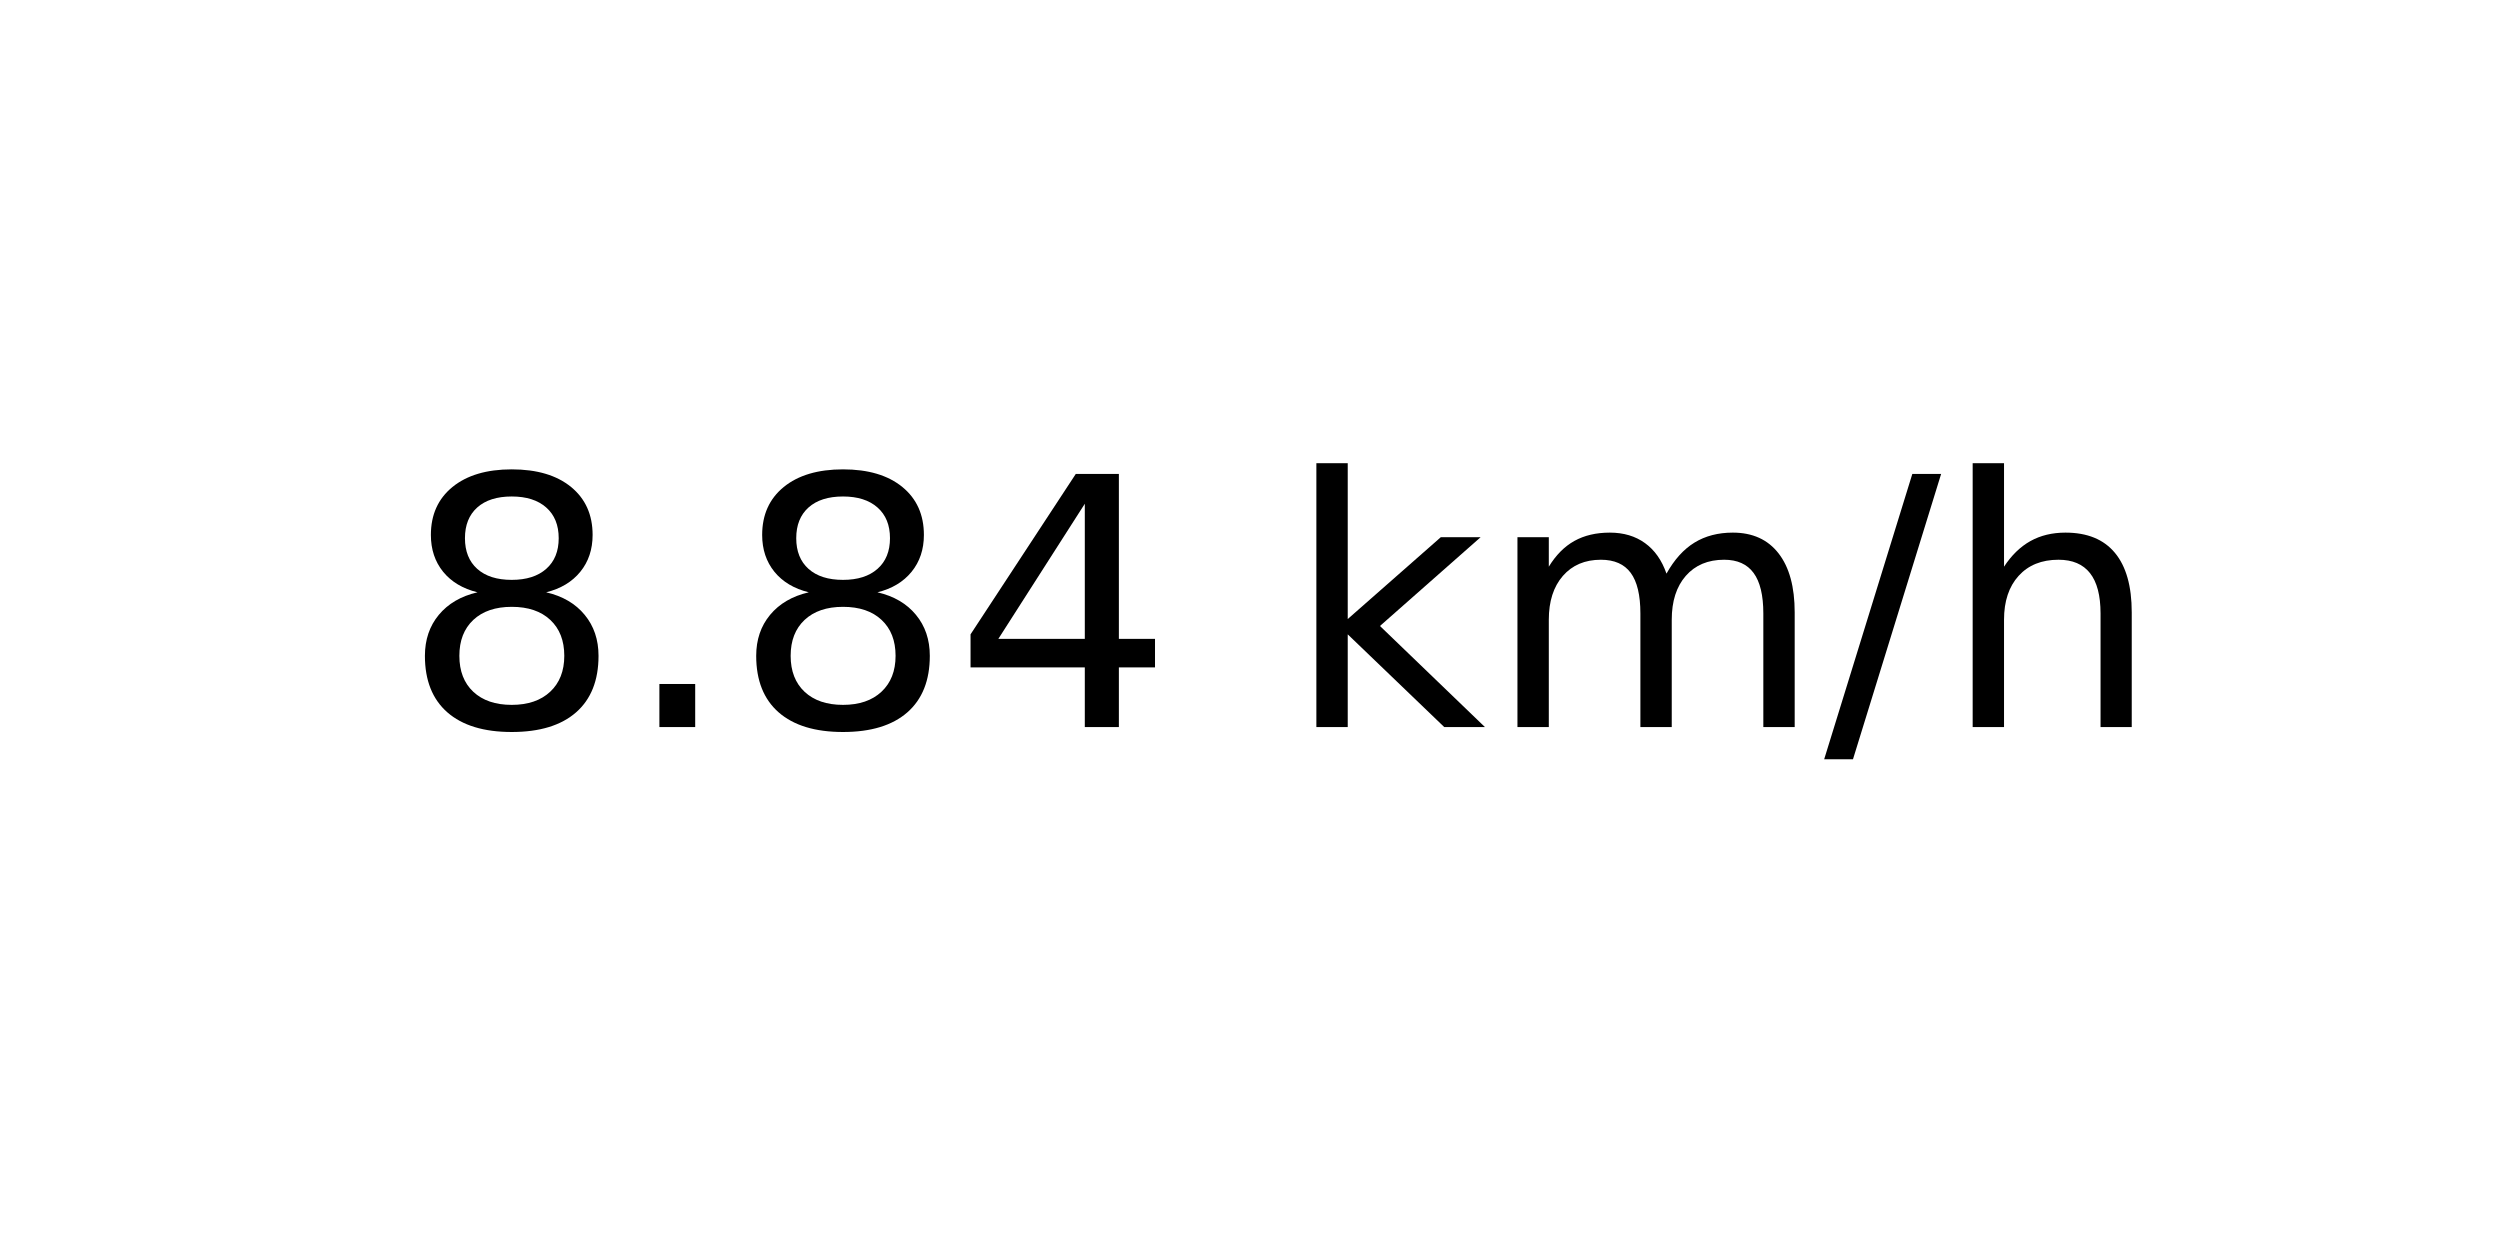
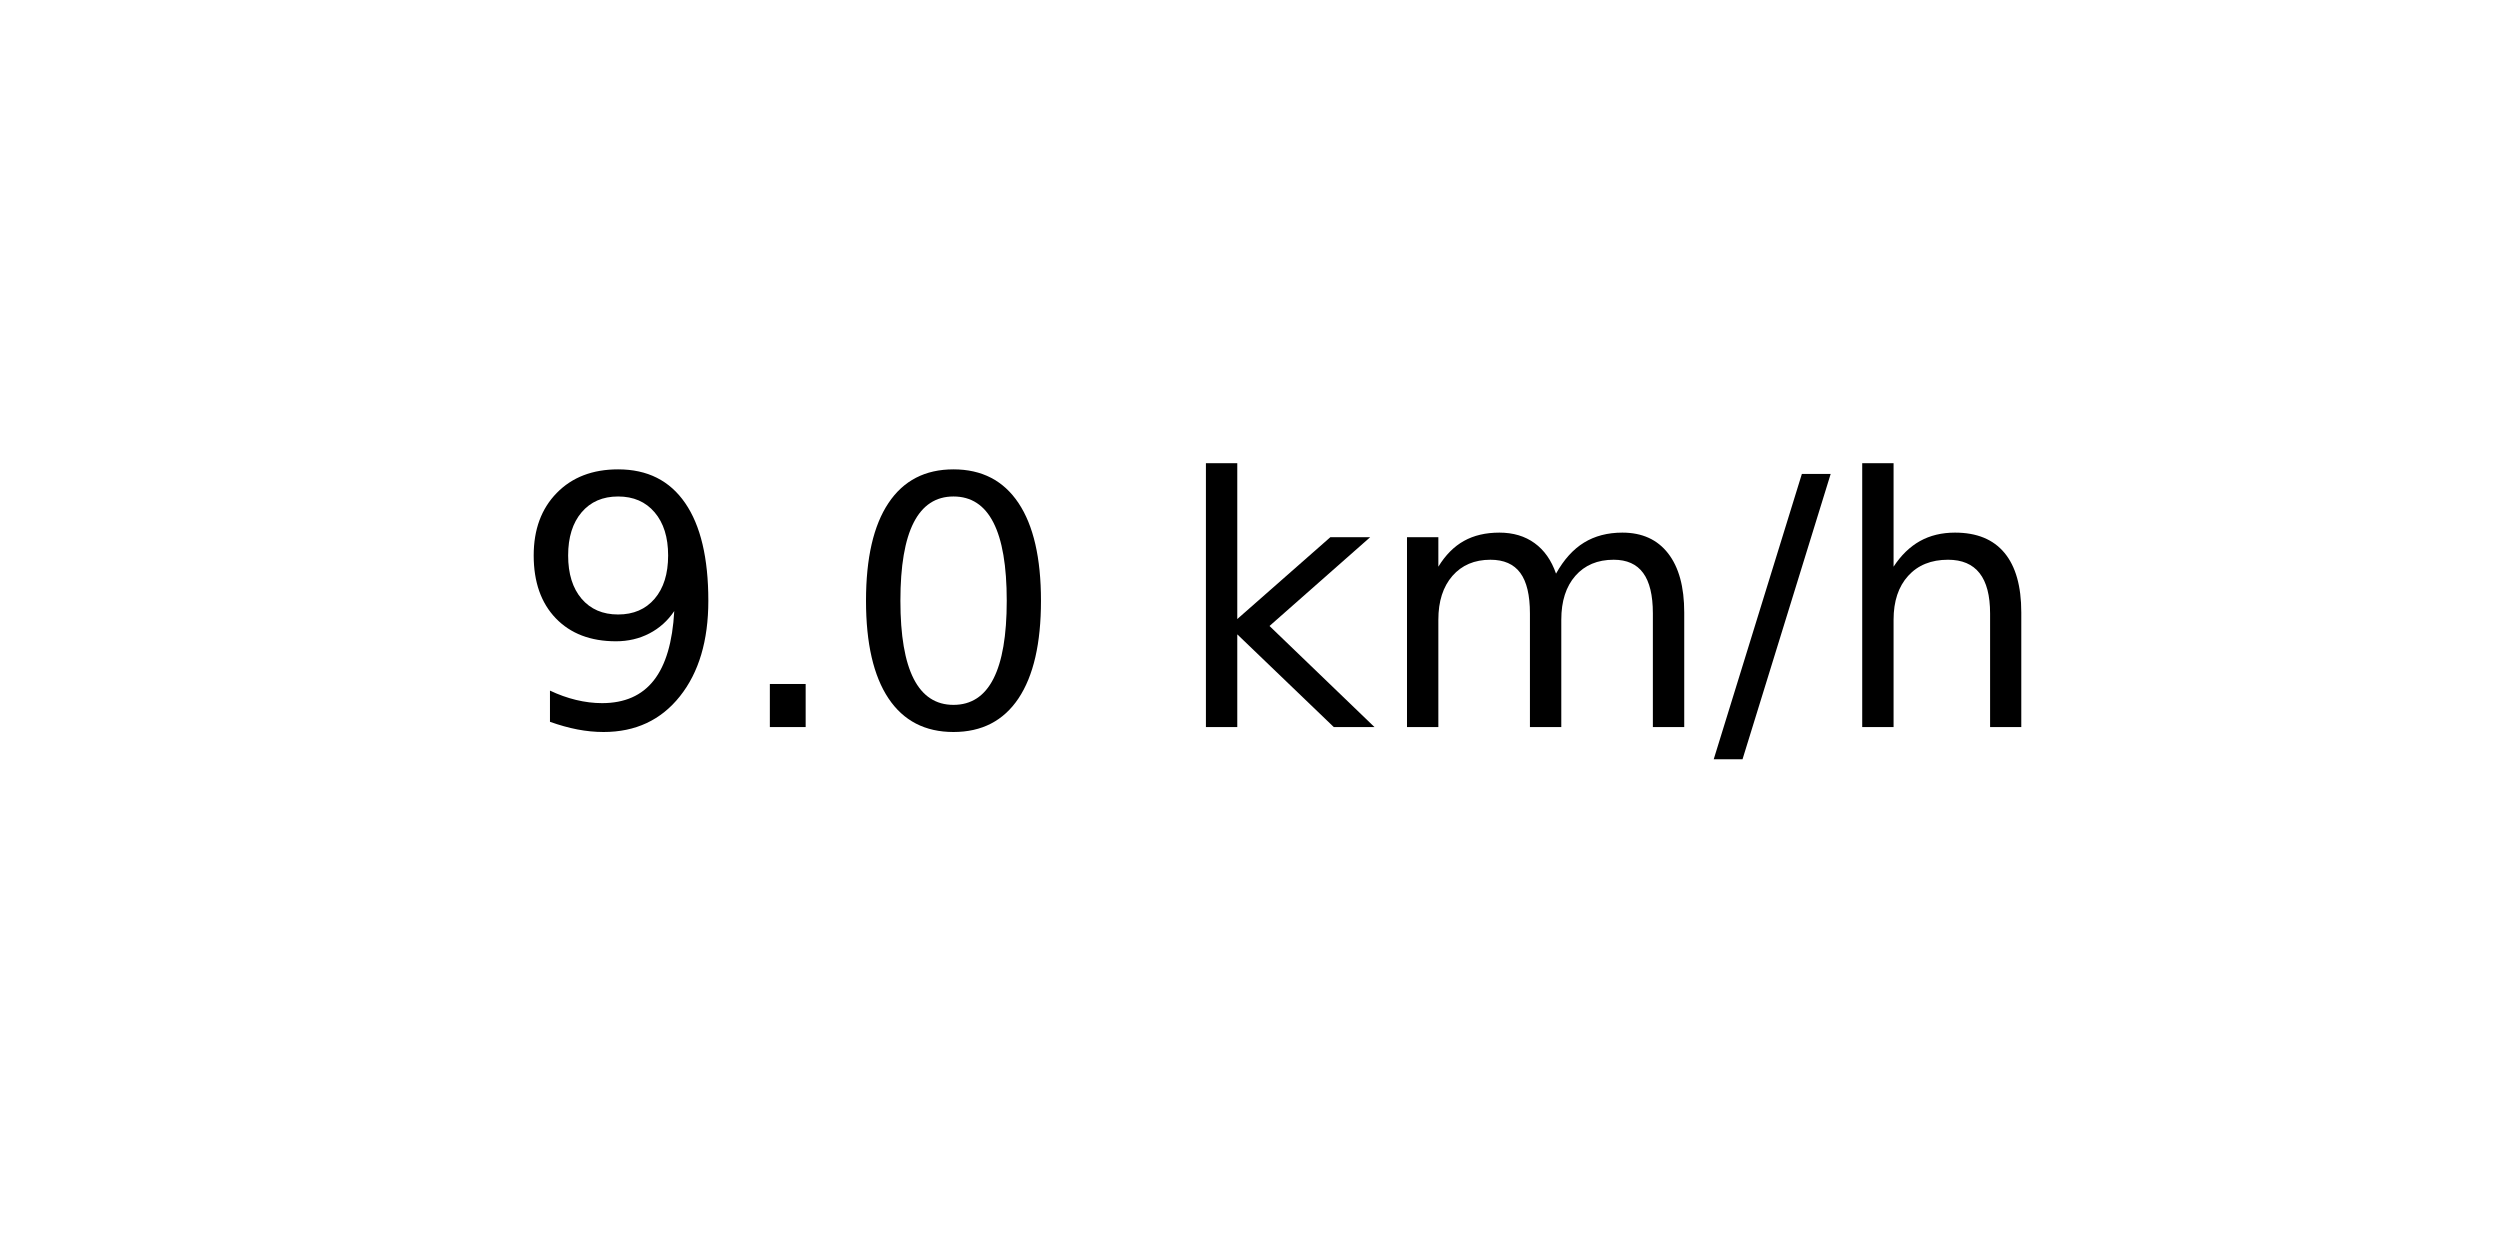
<svg xmlns="http://www.w3.org/2000/svg" xmlns:xlink="http://www.w3.org/1999/xlink" width="72pt" height="36pt" viewBox="0 0 72 36" version="1.1">
  <defs>
    <style type="text/css">*{stroke-linejoin: round; stroke-linecap: butt}</style>
  </defs>
  <g id="figure_1">
    <g id="axes_1">
      <g id="text_1">
-         <g transform="translate(11.55937 20.93937) scale(0.1 -0.1)">
+         <g transform="translate(14.74062 20.93937) scale(0.1 -0.1)">
          <defs>
-             <path id="DejaVuSans-38" d="M 2034 2216  Q 1584 2216 1326 1975  Q 1069 1734 1069 1313  Q 1069 891 1326 650  Q 1584 409 2034 409  Q 2484 409 2743 651  Q 3003 894 3003 1313  Q 3003 1734 2745 1975  Q 2488 2216 2034 2216  z M 1403 2484  Q 997 2584 770 2862  Q 544 3141 544 3541  Q 544 4100 942 4425  Q 1341 4750 2034 4750  Q 2731 4750 3128 4425  Q 3525 4100 3525 3541  Q 3525 3141 3298 2862  Q 3072 2584 2669 2484  Q 3125 2378 3379 2068  Q 3634 1759 3634 1313  Q 3634 634 3220 271  Q 2806 -91 2034 -91  Q 1263 -91 848 271  Q 434 634 434 1313  Q 434 1759 690 2068  Q 947 2378 1403 2484  z M 1172 3481  Q 1172 3119 1398 2916  Q 1625 2713 2034 2713  Q 2441 2713 2670 2916  Q 2900 3119 2900 3481  Q 2900 3844 2670 4047  Q 2441 4250 2034 4250  Q 1625 4250 1398 4047  Q 1172 3844 1172 3481  z " transform="scale(0.015625)" />
+             <path id="DejaVuSans-39" d="M 703 97  L 703 672  Q 941 559 1184 500  Q 1428 441 1663 441  Q 2288 441 2617 861  Q 2947 1281 2994 2138  Q 2813 1869 2534 1725  Q 2256 1581 1919 1581  Q 1219 1581 811 2004  Q 403 2428 403 3163  Q 403 3881 828 4315  Q 1253 4750 1959 4750  Q 2769 4750 3195 4129  Q 3622 3509 3622 2328  Q 3622 1225 3098 567  Q 2575 -91 1691 -91  Q 1453 -91 1209 -44  Q 966 3 703 97  z M 1959 2075  Q 2384 2075 2632 2365  Q 2881 2656 2881 3163  Q 2881 3666 2632 3958  Q 2384 4250 1959 4250  Q 1534 4250 1286 3958  Q 1038 3666 1038 3163  Q 1038 2656 1286 2365  Q 1534 2075 1959 2075  z " transform="scale(0.015625)" />
            <path id="DejaVuSans-2e" d="M 684 794  L 1344 794  L 1344 0  L 684 0  L 684 794  z " transform="scale(0.015625)" />
-             <path id="DejaVuSans-34" d="M 2419 4116  L 825 1625  L 2419 1625  L 2419 4116  z M 2253 4666  L 3047 4666  L 3047 1625  L 3713 1625  L 3713 1100  L 3047 1100  L 3047 0  L 2419 0  L 2419 1100  L 313 1100  L 313 1709  L 2253 4666  z " transform="scale(0.015625)" />
+             <path id="DejaVuSans-30" d="M 2034 4250  Q 1547 4250 1301 3770  Q 1056 3291 1056 2328  Q 1056 1369 1301 889  Q 1547 409 2034 409  Q 2525 409 2770 889  Q 3016 1369 3016 2328  Q 3016 3291 2770 3770  Q 2525 4250 2034 4250  z M 2034 4750  Q 2819 4750 3233 4129  Q 3647 3509 3647 2328  Q 3647 1150 3233 529  Q 2819 -91 2034 -91  Q 1250 -91 836 529  Q 422 1150 422 2328  Q 422 3509 836 4129  Q 1250 4750 2034 4750  z " transform="scale(0.015625)" />
            <path id="DejaVuSans-20" transform="scale(0.015625)" />
            <path id="DejaVuSans-6b" d="M 581 4863  L 1159 4863  L 1159 1991  L 2875 3500  L 3609 3500  L 1753 1863  L 3688 0  L 2938 0  L 1159 1709  L 1159 0  L 581 0  L 581 4863  z " transform="scale(0.015625)" />
            <path id="DejaVuSans-6d" d="M 3328 2828  Q 3544 3216 3844 3400  Q 4144 3584 4550 3584  Q 5097 3584 5394 3201  Q 5691 2819 5691 2113  L 5691 0  L 5113 0  L 5113 2094  Q 5113 2597 4934 2840  Q 4756 3084 4391 3084  Q 3944 3084 3684 2787  Q 3425 2491 3425 1978  L 3425 0  L 2847 0  L 2847 2094  Q 2847 2600 2669 2842  Q 2491 3084 2119 3084  Q 1678 3084 1418 2786  Q 1159 2488 1159 1978  L 1159 0  L 581 0  L 581 3500  L 1159 3500  L 1159 2956  Q 1356 3278 1631 3431  Q 1906 3584 2284 3584  Q 2666 3584 2933 3390  Q 3200 3197 3328 2828  z " transform="scale(0.015625)" />
            <path id="DejaVuSans-2f" d="M 1625 4666  L 2156 4666  L 531 -594  L 0 -594  L 1625 4666  z " transform="scale(0.015625)" />
            <path id="DejaVuSans-68" d="M 3513 2113  L 3513 0  L 2938 0  L 2938 2094  Q 2938 2591 2744 2837  Q 2550 3084 2163 3084  Q 1697 3084 1428 2787  Q 1159 2491 1159 1978  L 1159 0  L 581 0  L 581 4863  L 1159 4863  L 1159 2956  Q 1366 3272 1645 3428  Q 1925 3584 2291 3584  Q 2894 3584 3203 3211  Q 3513 2838 3513 2113  z " transform="scale(0.015625)" />
          </defs>
-           <use xlink:href="#DejaVuSans-38" />
+           <use xlink:href="#DejaVuSans-39" />
          <use xlink:href="#DejaVuSans-2e" x="63.623" />
-           <use xlink:href="#DejaVuSans-38" x="95.41" />
-           <use xlink:href="#DejaVuSans-34" x="159.033" />
-           <use xlink:href="#DejaVuSans-20" x="222.656" />
-           <use xlink:href="#DejaVuSans-6b" x="254.443" />
-           <use xlink:href="#DejaVuSans-6d" x="312.354" />
-           <use xlink:href="#DejaVuSans-2f" x="409.766" />
-           <use xlink:href="#DejaVuSans-68" x="443.457" />
+           <use xlink:href="#DejaVuSans-30" x="95.41" />
+           <use xlink:href="#DejaVuSans-20" x="159.033" />
+           <use xlink:href="#DejaVuSans-6b" x="190.82" />
+           <use xlink:href="#DejaVuSans-6d" x="248.73" />
+           <use xlink:href="#DejaVuSans-2f" x="346.143" />
+           <use xlink:href="#DejaVuSans-68" x="379.834" />
        </g>
      </g>
    </g>
  </g>
</svg>
